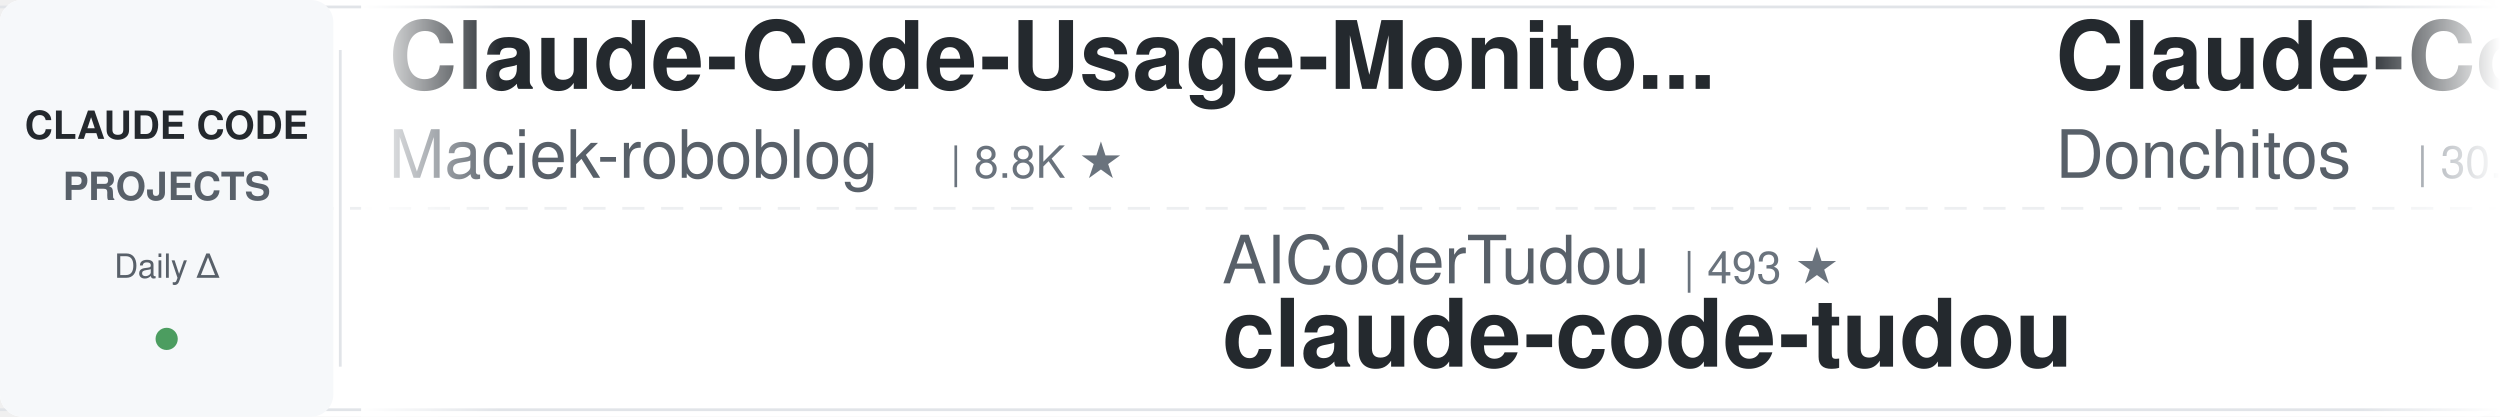
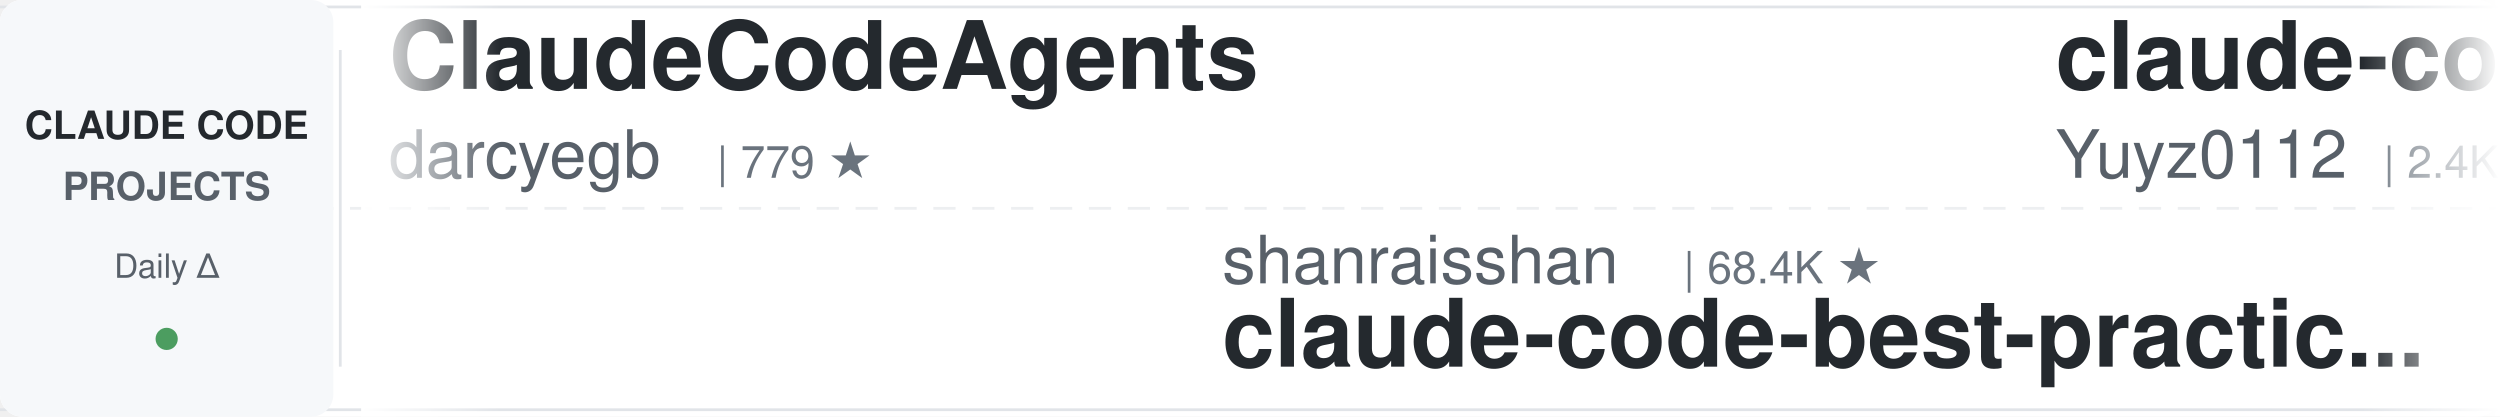
<svg xmlns="http://www.w3.org/2000/svg" width="900" height="150">
  <defs>
    <linearGradient id="leftFade" x1="0%" y1="0%" x2="100%" y2="0%">
      <stop offset="0%" style="stop-color:#ffffff;stop-opacity:1" />
      <stop offset="100%" style="stop-color:#ffffff;stop-opacity:0" />
    </linearGradient>
    <linearGradient id="rightFade" x1="0%" y1="0%" x2="100%" y2="0%">
      <stop offset="0%" style="stop-color:#ffffff;stop-opacity:0" />
      <stop offset="100%" style="stop-color:#ffffff;stop-opacity:1" />
    </linearGradient>
  </defs>
  <rect width="900" height="150" fill="#ffffff" rx="8" />
  <rect x="0" y="2" width="900" height="1" fill="#e1e4e8" />
  <rect x="0" y="147" width="900" height="1" fill="#e1e4e8" />
  <line x1="0" y1="75" x2="900" y2="75" stroke="#e1e4e8" stroke-width="1" stroke-dasharray="8 6" opacity="0.6" />
  <rect x="0" y="0" width="120" height="150" fill="#f6f8fa" rx="8" />
  <text x="60" y="50" font-family="-apple-system, BlinkMacSystemFont, 'Segoe UI', Helvetica, Arial, sans-serif" font-size="14" font-weight="600" fill="#24292e" text-anchor="middle">CLAUDE CODE</text>
  <text x="60" y="72" font-family="-apple-system, BlinkMacSystemFont, 'Segoe UI', Helvetica, Arial, sans-serif" font-size="14" font-weight="600" fill="#586069" text-anchor="middle">PROJECTS</text>
  <text x="60" y="100" font-family="-apple-system, BlinkMacSystemFont, 'Segoe UI', Helvetica, Arial, sans-serif" font-size="12" font-weight="500" fill="#586069" text-anchor="middle">Daily Δ</text>
  <circle cx="60" cy="122" r="4" fill="#22863a" opacity="0.8" />
  <rect x="122" y="18" width="1" height="114" fill="#e1e4e8" />
  <clipPath id="tickerClip">
    <rect x="130" y="0" width="770" height="150" />
  </clipPath>
  <g clip-path="url(#tickerClip)">
    <g id="tickerItems">
      <animateTransform attributeName="transform" attributeType="XML" type="translate" from="0 0" to="-3000 0" dur="54s" repeatCount="indefinite" />
      <g transform="translate(0, 0)">
-         <text x="140" y="32" font-family="-apple-system, BlinkMacSystemFont, 'Segoe UI', Helvetica, Arial, sans-serif" font-size="34" font-weight="600" fill="#24292e">Claude-Code-Usage-Monito...</text>
-         <text x="140" y="64" font-family="-apple-system, BlinkMacSystemFont, 'Segoe UI', Helvetica, Arial, sans-serif" font-size="24" font-weight="400" fill="#586069">Maciek-roboblog</text>
-         <text x="342" y="64" font-family="-apple-system, BlinkMacSystemFont, 'Segoe UI', Helvetica, Arial, sans-serif" font-size="16" font-weight="500" fill="#6a737d">| 8.8K ★</text>
+         <text x="140" y="32" font-family="-apple-system, BlinkMacSystemFont, 'Segoe UI', Helvetica, Arial, sans-serif" font-size="34" font-weight="600" fill="#24292e">ClaudeCodeAgents</text>
+         <text x="140" y="64" font-family="-apple-system, BlinkMacSystemFont, 'Segoe UI', Helvetica, Arial, sans-serif" font-size="24" font-weight="400" fill="#586069">darcyegb</text>
+         <text x="258" y="64" font-family="-apple-system, BlinkMacSystemFont, 'Segoe UI', Helvetica, Arial, sans-serif" font-size="16" font-weight="500" fill="#6a737d">| 779 ★</text>
      </g>
      <g transform="translate(300, 0)">
-         <text x="140" y="102" font-family="-apple-system, BlinkMacSystemFont, 'Segoe UI', Helvetica, Arial, sans-serif" font-size="24" font-weight="400" fill="#586069">AICoderTudou</text>
-         <text x="306" y="102" font-family="-apple-system, BlinkMacSystemFont, 'Segoe UI', Helvetica, Arial, sans-serif" font-size="16" font-weight="500" fill="#6a737d">| 493 ★</text>
-         <text x="140" y="132" font-family="-apple-system, BlinkMacSystemFont, 'Segoe UI', Helvetica, Arial, sans-serif" font-size="34" font-weight="600" fill="#24292e">claude-code-tudou</text>
+         <text x="140" y="102" font-family="-apple-system, BlinkMacSystemFont, 'Segoe UI', Helvetica, Arial, sans-serif" font-size="24" font-weight="400" fill="#586069">shanraisshan</text>
+         <text x="306" y="102" font-family="-apple-system, BlinkMacSystemFont, 'Segoe UI', Helvetica, Arial, sans-serif" font-size="16" font-weight="500" fill="#6a737d">| 68.4K ★</text>
+         <text x="140" y="132" font-family="-apple-system, BlinkMacSystemFont, 'Segoe UI', Helvetica, Arial, sans-serif" font-size="34" font-weight="600" fill="#24292e">claude-code-best-practic...</text>
      </g>
      <g transform="translate(600, 0)">
-         <text x="140" y="32" font-family="-apple-system, BlinkMacSystemFont, 'Segoe UI', Helvetica, Arial, sans-serif" font-size="34" font-weight="600" fill="#24292e">Claude-Code-Game-Studios</text>
-         <text x="140" y="64" font-family="-apple-system, BlinkMacSystemFont, 'Segoe UI', Helvetica, Arial, sans-serif" font-size="24" font-weight="400" fill="#586069">Donchitos</text>
-         <text x="270" y="64" font-family="-apple-system, BlinkMacSystemFont, 'Segoe UI', Helvetica, Arial, sans-serif" font-size="16" font-weight="500" fill="#6a737d">| 30.7K ★</text>
+         <text x="140" y="32" font-family="-apple-system, BlinkMacSystemFont, 'Segoe UI', Helvetica, Arial, sans-serif" font-size="34" font-weight="600" fill="#24292e">claude-code-reverse</text>
+         <text x="140" y="64" font-family="-apple-system, BlinkMacSystemFont, 'Segoe UI', Helvetica, Arial, sans-serif" font-size="24" font-weight="400" fill="#586069">Yuyz0112</text>
+         <text x="258" y="64" font-family="-apple-system, BlinkMacSystemFont, 'Segoe UI', Helvetica, Arial, sans-serif" font-size="16" font-weight="500" fill="#6a737d">| 2.4K ★</text>
      </g>
      <g transform="translate(900, 0)">
-         <text x="140" y="102" font-family="-apple-system, BlinkMacSystemFont, 'Segoe UI', Helvetica, Arial, sans-serif" font-size="24" font-weight="400" fill="#586069">darcyegb</text>
-         <text x="258" y="102" font-family="-apple-system, BlinkMacSystemFont, 'Segoe UI', Helvetica, Arial, sans-serif" font-size="16" font-weight="500" fill="#6a737d">| 779 ★</text>
-         <text x="140" y="132" font-family="-apple-system, BlinkMacSystemFont, 'Segoe UI', Helvetica, Arial, sans-serif" font-size="34" font-weight="600" fill="#24292e">ClaudeCodeAgents</text>
+         <text x="140" y="102" font-family="-apple-system, BlinkMacSystemFont, 'Segoe UI', Helvetica, Arial, sans-serif" font-size="24" font-weight="400" fill="#586069">VILA-Lab</text>
+         <text x="258" y="102" font-family="-apple-system, BlinkMacSystemFont, 'Segoe UI', Helvetica, Arial, sans-serif" font-size="16" font-weight="500" fill="#6a737d">| 2.2K ★</text>
+         <text x="140" y="132" font-family="-apple-system, BlinkMacSystemFont, 'Segoe UI', Helvetica, Arial, sans-serif" font-size="34" font-weight="600" fill="#24292e">Dive-into-Claude-Code</text>
      </g>
      <g transform="translate(1200, 0)">
-         <text x="140" y="32" font-family="-apple-system, BlinkMacSystemFont, 'Segoe UI', Helvetica, Arial, sans-serif" font-size="34" font-weight="600" fill="#24292e">ClaudeCode-Portable</text>
-         <text x="140" y="64" font-family="-apple-system, BlinkMacSystemFont, 'Segoe UI', Helvetica, Arial, sans-serif" font-size="24" font-weight="400" fill="#586069">techjarves</text>
-         <text x="282" y="64" font-family="-apple-system, BlinkMacSystemFont, 'Segoe UI', Helvetica, Arial, sans-serif" font-size="16" font-weight="500" fill="#6a737d">| 1.6K ★</text>
+         <text x="140" y="32" font-family="-apple-system, BlinkMacSystemFont, 'Segoe UI', Helvetica, Arial, sans-serif" font-size="34" font-weight="600" fill="#24292e">claude-code-rev</text>
+         <text x="140" y="64" font-family="-apple-system, BlinkMacSystemFont, 'Segoe UI', Helvetica, Arial, sans-serif" font-size="24" font-weight="400" fill="#586069">oboard</text>
+         <text x="234" y="64" font-family="-apple-system, BlinkMacSystemFont, 'Segoe UI', Helvetica, Arial, sans-serif" font-size="16" font-weight="500" fill="#6a737d">| 3.3K ★</text>
      </g>
      <g transform="translate(1500, 0)">
+         <text x="140" y="102" font-family="-apple-system, BlinkMacSystemFont, 'Segoe UI', Helvetica, Arial, sans-serif" font-size="24" font-weight="400" fill="#586069">luyao618</text>
+         <text x="258" y="102" font-family="-apple-system, BlinkMacSystemFont, 'Segoe UI', Helvetica, Arial, sans-serif" font-size="16" font-weight="500" fill="#6a737d">| 1.7K ★</text>
+         <text x="140" y="132" font-family="-apple-system, BlinkMacSystemFont, 'Segoe UI', Helvetica, Arial, sans-serif" font-size="34" font-weight="600" fill="#24292e">Claude-Code-Source-Study</text>
+       </g>
+       <g transform="translate(1800, 0)">
+         <text x="140" y="32" font-family="-apple-system, BlinkMacSystemFont, 'Segoe UI', Helvetica, Arial, sans-serif" font-size="34" font-weight="600" fill="#24292e">claude-code-ultimate-gui...</text>
+         <text x="140" y="64" font-family="-apple-system, BlinkMacSystemFont, 'Segoe UI', Helvetica, Arial, sans-serif" font-size="24" font-weight="400" fill="#586069">FlorianBruniaux</text>
+         <text x="342" y="64" font-family="-apple-system, BlinkMacSystemFont, 'Segoe UI', Helvetica, Arial, sans-serif" font-size="16" font-weight="500" fill="#6a737d">| 6.3K ★</text>
+       </g>
+       <g transform="translate(2100, 0)">
        <text x="140" y="102" font-family="-apple-system, BlinkMacSystemFont, 'Segoe UI', Helvetica, Arial, sans-serif" font-size="24" font-weight="400" fill="#586069">ponponon</text>
        <text x="258" y="102" font-family="-apple-system, BlinkMacSystemFont, 'Segoe UI', Helvetica, Arial, sans-serif" font-size="16" font-weight="500" fill="#6a737d">| 2.3K ★</text>
        <text x="140" y="132" font-family="-apple-system, BlinkMacSystemFont, 'Segoe UI', Helvetica, Arial, sans-serif" font-size="34" font-weight="600" fill="#24292e">claude_code_src</text>
      </g>
-       <g transform="translate(1800, 0)">
-         <text x="140" y="32" font-family="-apple-system, BlinkMacSystemFont, 'Segoe UI', Helvetica, Arial, sans-serif" font-size="34" font-weight="600" fill="#24292e">claude-code-telegram</text>
-         <text x="140" y="64" font-family="-apple-system, BlinkMacSystemFont, 'Segoe UI', Helvetica, Arial, sans-serif" font-size="24" font-weight="400" fill="#586069">overwirehq</text>
-         <text x="282" y="64" font-family="-apple-system, BlinkMacSystemFont, 'Segoe UI', Helvetica, Arial, sans-serif" font-size="16" font-weight="500" fill="#6a737d">| 2.8K ★</text>
-       </g>
-       <g transform="translate(2100, 0)">
-         <text x="140" y="102" font-family="-apple-system, BlinkMacSystemFont, 'Segoe UI', Helvetica, Arial, sans-serif" font-size="24" font-weight="400" fill="#586069">affaan-m</text>
-         <text x="258" y="102" font-family="-apple-system, BlinkMacSystemFont, 'Segoe UI', Helvetica, Arial, sans-serif" font-size="16" font-weight="500" fill="#6a737d">| 293.7K ★</text>
-         <text x="140" y="132" font-family="-apple-system, BlinkMacSystemFont, 'Segoe UI', Helvetica, Arial, sans-serif" font-size="34" font-weight="600" fill="#24292e">ECC</text>
-       </g>
      <g transform="translate(2400, 0)">
-         <text x="140" y="32" font-family="-apple-system, BlinkMacSystemFont, 'Segoe UI', Helvetica, Arial, sans-serif" font-size="34" font-weight="600" fill="#24292e">claude-code-from-scratch</text>
-         <text x="140" y="64" font-family="-apple-system, BlinkMacSystemFont, 'Segoe UI', Helvetica, Arial, sans-serif" font-size="24" font-weight="400" fill="#586069">Windy3f3f3f3f</text>
-         <text x="318" y="64" font-family="-apple-system, BlinkMacSystemFont, 'Segoe UI', Helvetica, Arial, sans-serif" font-size="16" font-weight="500" fill="#6a737d">| 2.8K ★</text>
+         <text x="140" y="32" font-family="-apple-system, BlinkMacSystemFont, 'Segoe UI', Helvetica, Arial, sans-serif" font-size="34" font-weight="600" fill="#24292e">claude-coder</text>
+         <text x="140" y="64" font-family="-apple-system, BlinkMacSystemFont, 'Segoe UI', Helvetica, Arial, sans-serif" font-size="24" font-weight="400" fill="#586069">kodu-ai</text>
+         <text x="246" y="64" font-family="-apple-system, BlinkMacSystemFont, 'Segoe UI', Helvetica, Arial, sans-serif" font-size="16" font-weight="500" fill="#6a737d">| 5.2K ★</text>
      </g>
      <g transform="translate(2700, 0)">
-         <text x="140" y="102" font-family="-apple-system, BlinkMacSystemFont, 'Segoe UI', Helvetica, Arial, sans-serif" font-size="24" font-weight="400" fill="#586069">anthropics</text>
-         <text x="282" y="102" font-family="-apple-system, BlinkMacSystemFont, 'Segoe UI', Helvetica, Arial, sans-serif" font-size="16" font-weight="500" fill="#6a737d">| 9.7K ★</text>
-         <text x="140" y="132" font-family="-apple-system, BlinkMacSystemFont, 'Segoe UI', Helvetica, Arial, sans-serif" font-size="34" font-weight="600" fill="#24292e">claude-code-action</text>
+         <text x="140" y="102" font-family="-apple-system, BlinkMacSystemFont, 'Segoe UI', Helvetica, Arial, sans-serif" font-size="24" font-weight="400" fill="#586069">Yeachan-Heo</text>
+         <text x="294" y="102" font-family="-apple-system, BlinkMacSystemFont, 'Segoe UI', Helvetica, Arial, sans-serif" font-size="16" font-weight="500" fill="#6a737d">| 40.5K ★</text>
+         <text x="140" y="132" font-family="-apple-system, BlinkMacSystemFont, 'Segoe UI', Helvetica, Arial, sans-serif" font-size="34" font-weight="600" fill="#24292e">oh-my-claudecode</text>
      </g>
      <g transform="translate(3000, 0)">
-         <text x="140" y="32" font-family="-apple-system, BlinkMacSystemFont, 'Segoe UI', Helvetica, Arial, sans-serif" font-size="34" font-weight="600" fill="#24292e">Claude-Code-Usage-Monito...</text>
-         <text x="140" y="64" font-family="-apple-system, BlinkMacSystemFont, 'Segoe UI', Helvetica, Arial, sans-serif" font-size="24" font-weight="400" fill="#586069">Maciek-roboblog</text>
-         <text x="342" y="64" font-family="-apple-system, BlinkMacSystemFont, 'Segoe UI', Helvetica, Arial, sans-serif" font-size="16" font-weight="500" fill="#6a737d">| 8.8K ★</text>
+         <text x="140" y="32" font-family="-apple-system, BlinkMacSystemFont, 'Segoe UI', Helvetica, Arial, sans-serif" font-size="34" font-weight="600" fill="#24292e">ClaudeCodeAgents</text>
+         <text x="140" y="64" font-family="-apple-system, BlinkMacSystemFont, 'Segoe UI', Helvetica, Arial, sans-serif" font-size="24" font-weight="400" fill="#586069">darcyegb</text>
+         <text x="258" y="64" font-family="-apple-system, BlinkMacSystemFont, 'Segoe UI', Helvetica, Arial, sans-serif" font-size="16" font-weight="500" fill="#6a737d">| 779 ★</text>
      </g>
      <g transform="translate(3300, 0)">
-         <text x="140" y="102" font-family="-apple-system, BlinkMacSystemFont, 'Segoe UI', Helvetica, Arial, sans-serif" font-size="24" font-weight="400" fill="#586069">AICoderTudou</text>
-         <text x="306" y="102" font-family="-apple-system, BlinkMacSystemFont, 'Segoe UI', Helvetica, Arial, sans-serif" font-size="16" font-weight="500" fill="#6a737d">| 493 ★</text>
-         <text x="140" y="132" font-family="-apple-system, BlinkMacSystemFont, 'Segoe UI', Helvetica, Arial, sans-serif" font-size="34" font-weight="600" fill="#24292e">claude-code-tudou</text>
+         <text x="140" y="102" font-family="-apple-system, BlinkMacSystemFont, 'Segoe UI', Helvetica, Arial, sans-serif" font-size="24" font-weight="400" fill="#586069">shanraisshan</text>
+         <text x="306" y="102" font-family="-apple-system, BlinkMacSystemFont, 'Segoe UI', Helvetica, Arial, sans-serif" font-size="16" font-weight="500" fill="#6a737d">| 68.4K ★</text>
+         <text x="140" y="132" font-family="-apple-system, BlinkMacSystemFont, 'Segoe UI', Helvetica, Arial, sans-serif" font-size="34" font-weight="600" fill="#24292e">claude-code-best-practic...</text>
      </g>
      <g transform="translate(3600, 0)">
-         <text x="140" y="32" font-family="-apple-system, BlinkMacSystemFont, 'Segoe UI', Helvetica, Arial, sans-serif" font-size="34" font-weight="600" fill="#24292e">Claude-Code-Game-Studios</text>
-         <text x="140" y="64" font-family="-apple-system, BlinkMacSystemFont, 'Segoe UI', Helvetica, Arial, sans-serif" font-size="24" font-weight="400" fill="#586069">Donchitos</text>
-         <text x="270" y="64" font-family="-apple-system, BlinkMacSystemFont, 'Segoe UI', Helvetica, Arial, sans-serif" font-size="16" font-weight="500" fill="#6a737d">| 30.7K ★</text>
+         <text x="140" y="32" font-family="-apple-system, BlinkMacSystemFont, 'Segoe UI', Helvetica, Arial, sans-serif" font-size="34" font-weight="600" fill="#24292e">claude-code-reverse</text>
+         <text x="140" y="64" font-family="-apple-system, BlinkMacSystemFont, 'Segoe UI', Helvetica, Arial, sans-serif" font-size="24" font-weight="400" fill="#586069">Yuyz0112</text>
+         <text x="258" y="64" font-family="-apple-system, BlinkMacSystemFont, 'Segoe UI', Helvetica, Arial, sans-serif" font-size="16" font-weight="500" fill="#6a737d">| 2.4K ★</text>
      </g>
      <g transform="translate(3900, 0)">
-         <text x="140" y="102" font-family="-apple-system, BlinkMacSystemFont, 'Segoe UI', Helvetica, Arial, sans-serif" font-size="24" font-weight="400" fill="#586069">darcyegb</text>
-         <text x="258" y="102" font-family="-apple-system, BlinkMacSystemFont, 'Segoe UI', Helvetica, Arial, sans-serif" font-size="16" font-weight="500" fill="#6a737d">| 779 ★</text>
-         <text x="140" y="132" font-family="-apple-system, BlinkMacSystemFont, 'Segoe UI', Helvetica, Arial, sans-serif" font-size="34" font-weight="600" fill="#24292e">ClaudeCodeAgents</text>
+         <text x="140" y="102" font-family="-apple-system, BlinkMacSystemFont, 'Segoe UI', Helvetica, Arial, sans-serif" font-size="24" font-weight="400" fill="#586069">VILA-Lab</text>
+         <text x="258" y="102" font-family="-apple-system, BlinkMacSystemFont, 'Segoe UI', Helvetica, Arial, sans-serif" font-size="16" font-weight="500" fill="#6a737d">| 2.2K ★</text>
+         <text x="140" y="132" font-family="-apple-system, BlinkMacSystemFont, 'Segoe UI', Helvetica, Arial, sans-serif" font-size="34" font-weight="600" fill="#24292e">Dive-into-Claude-Code</text>
      </g>
    </g>
  </g>
  <rect x="130" y="0" width="50" height="150" fill="url(#leftFade)" />
  <rect x="850" y="0" width="50" height="150" fill="url(#rightFade)" />
</svg>
